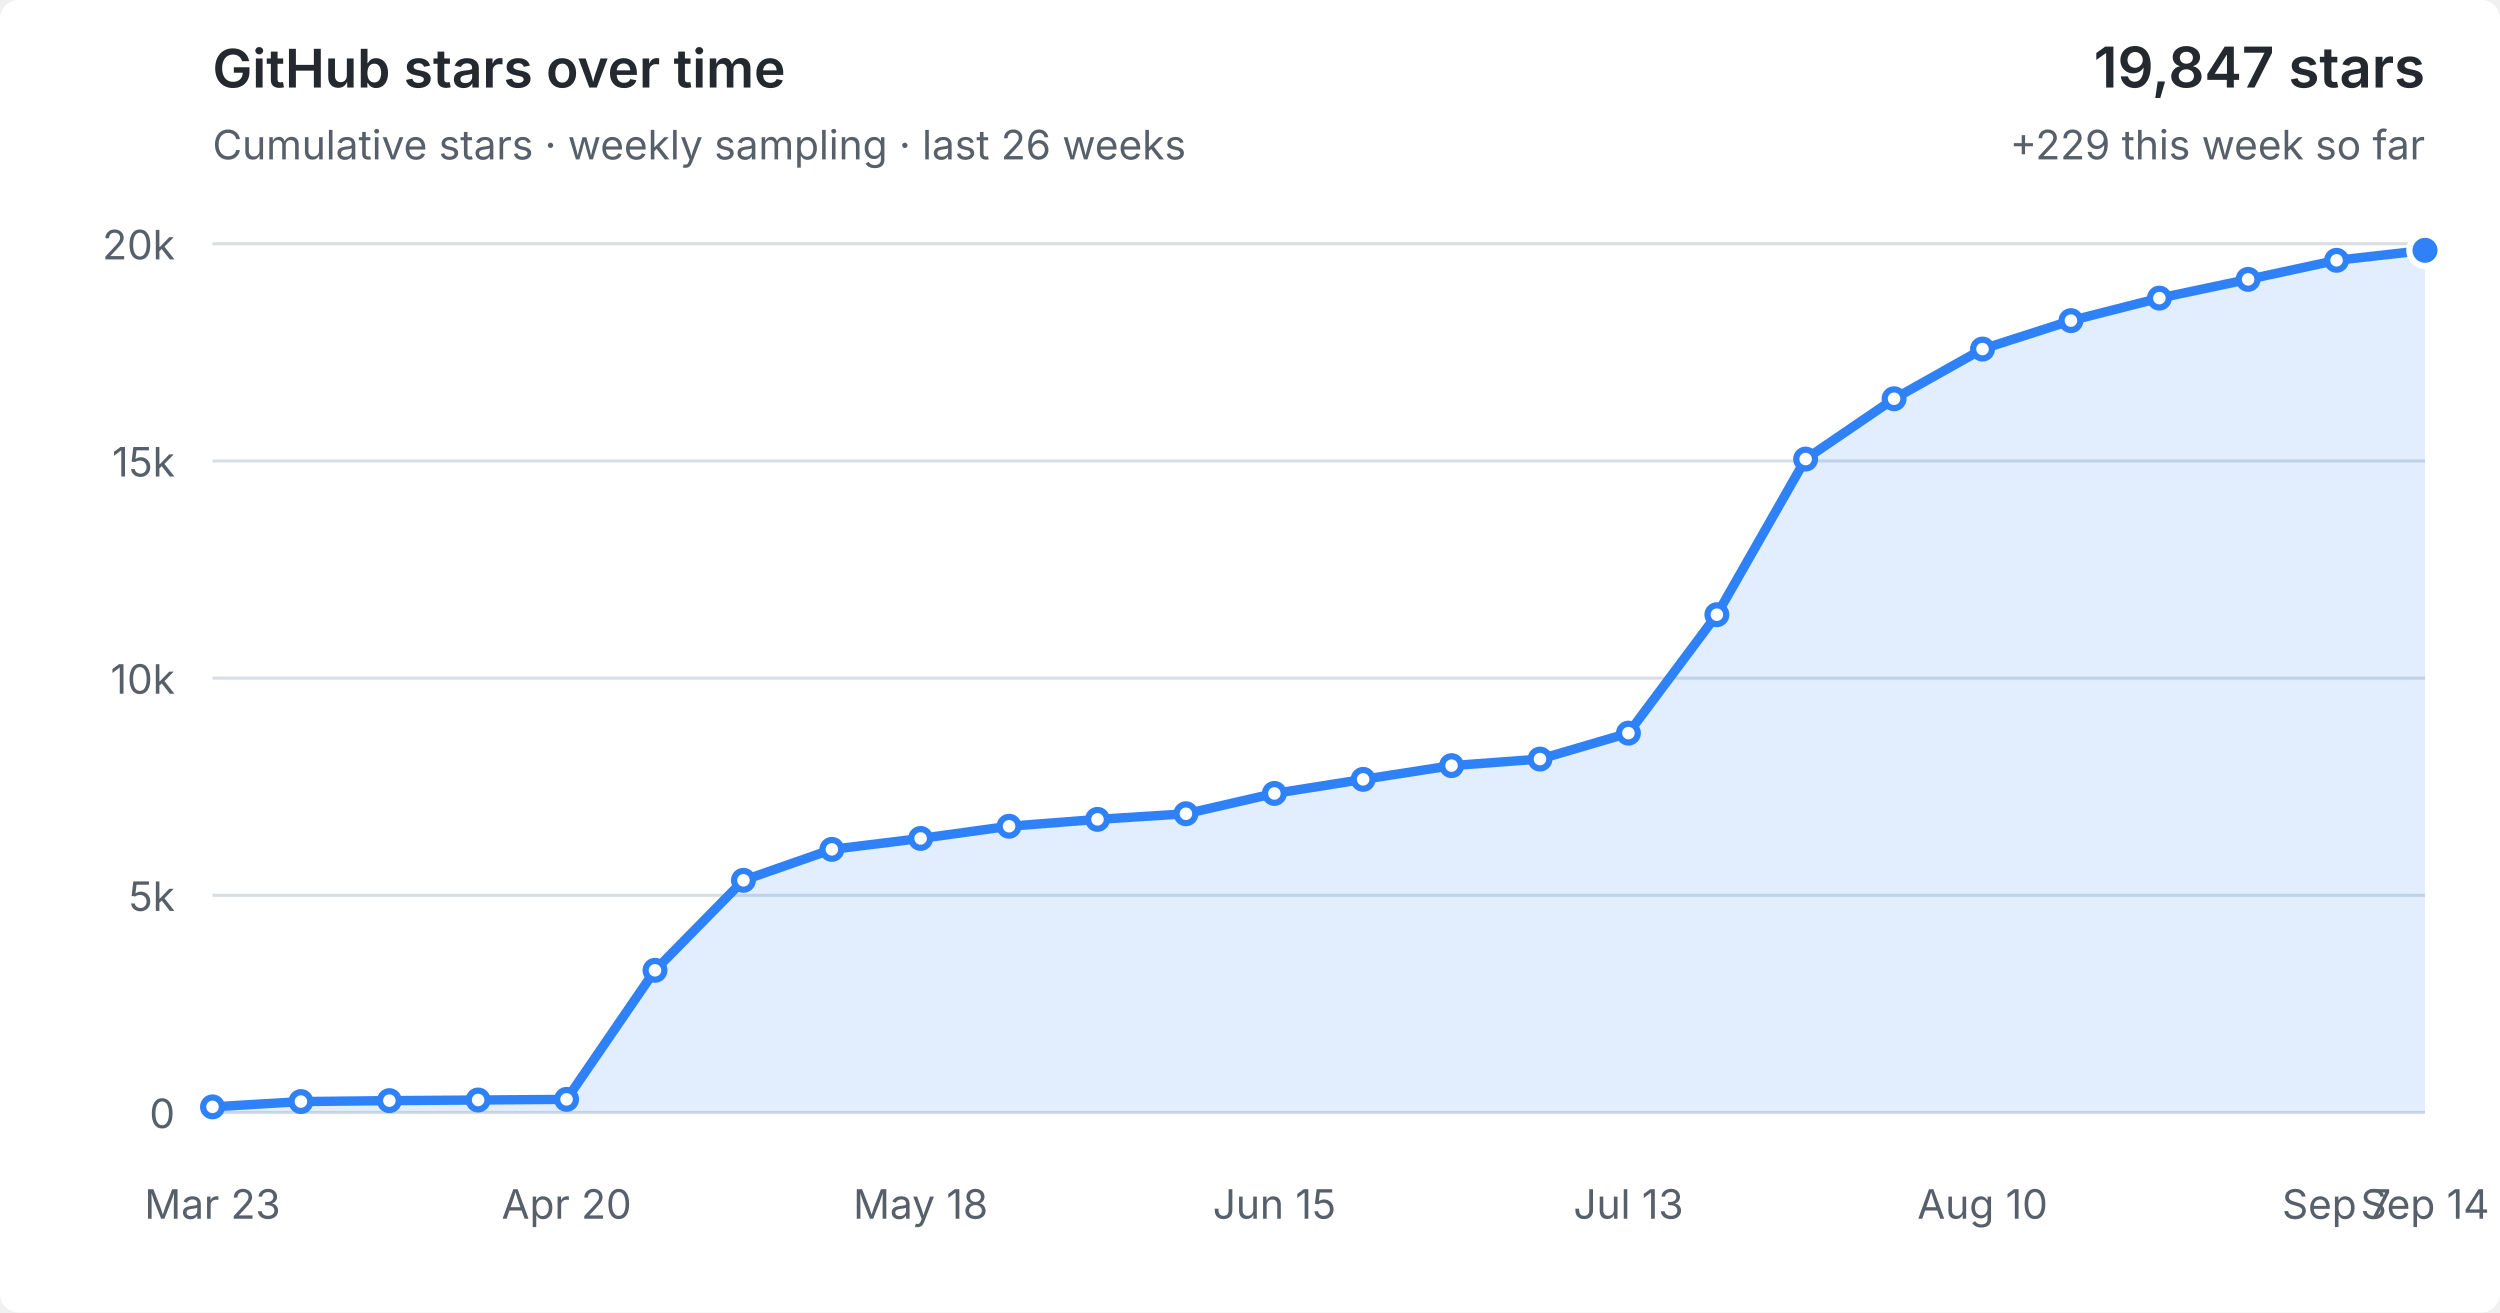
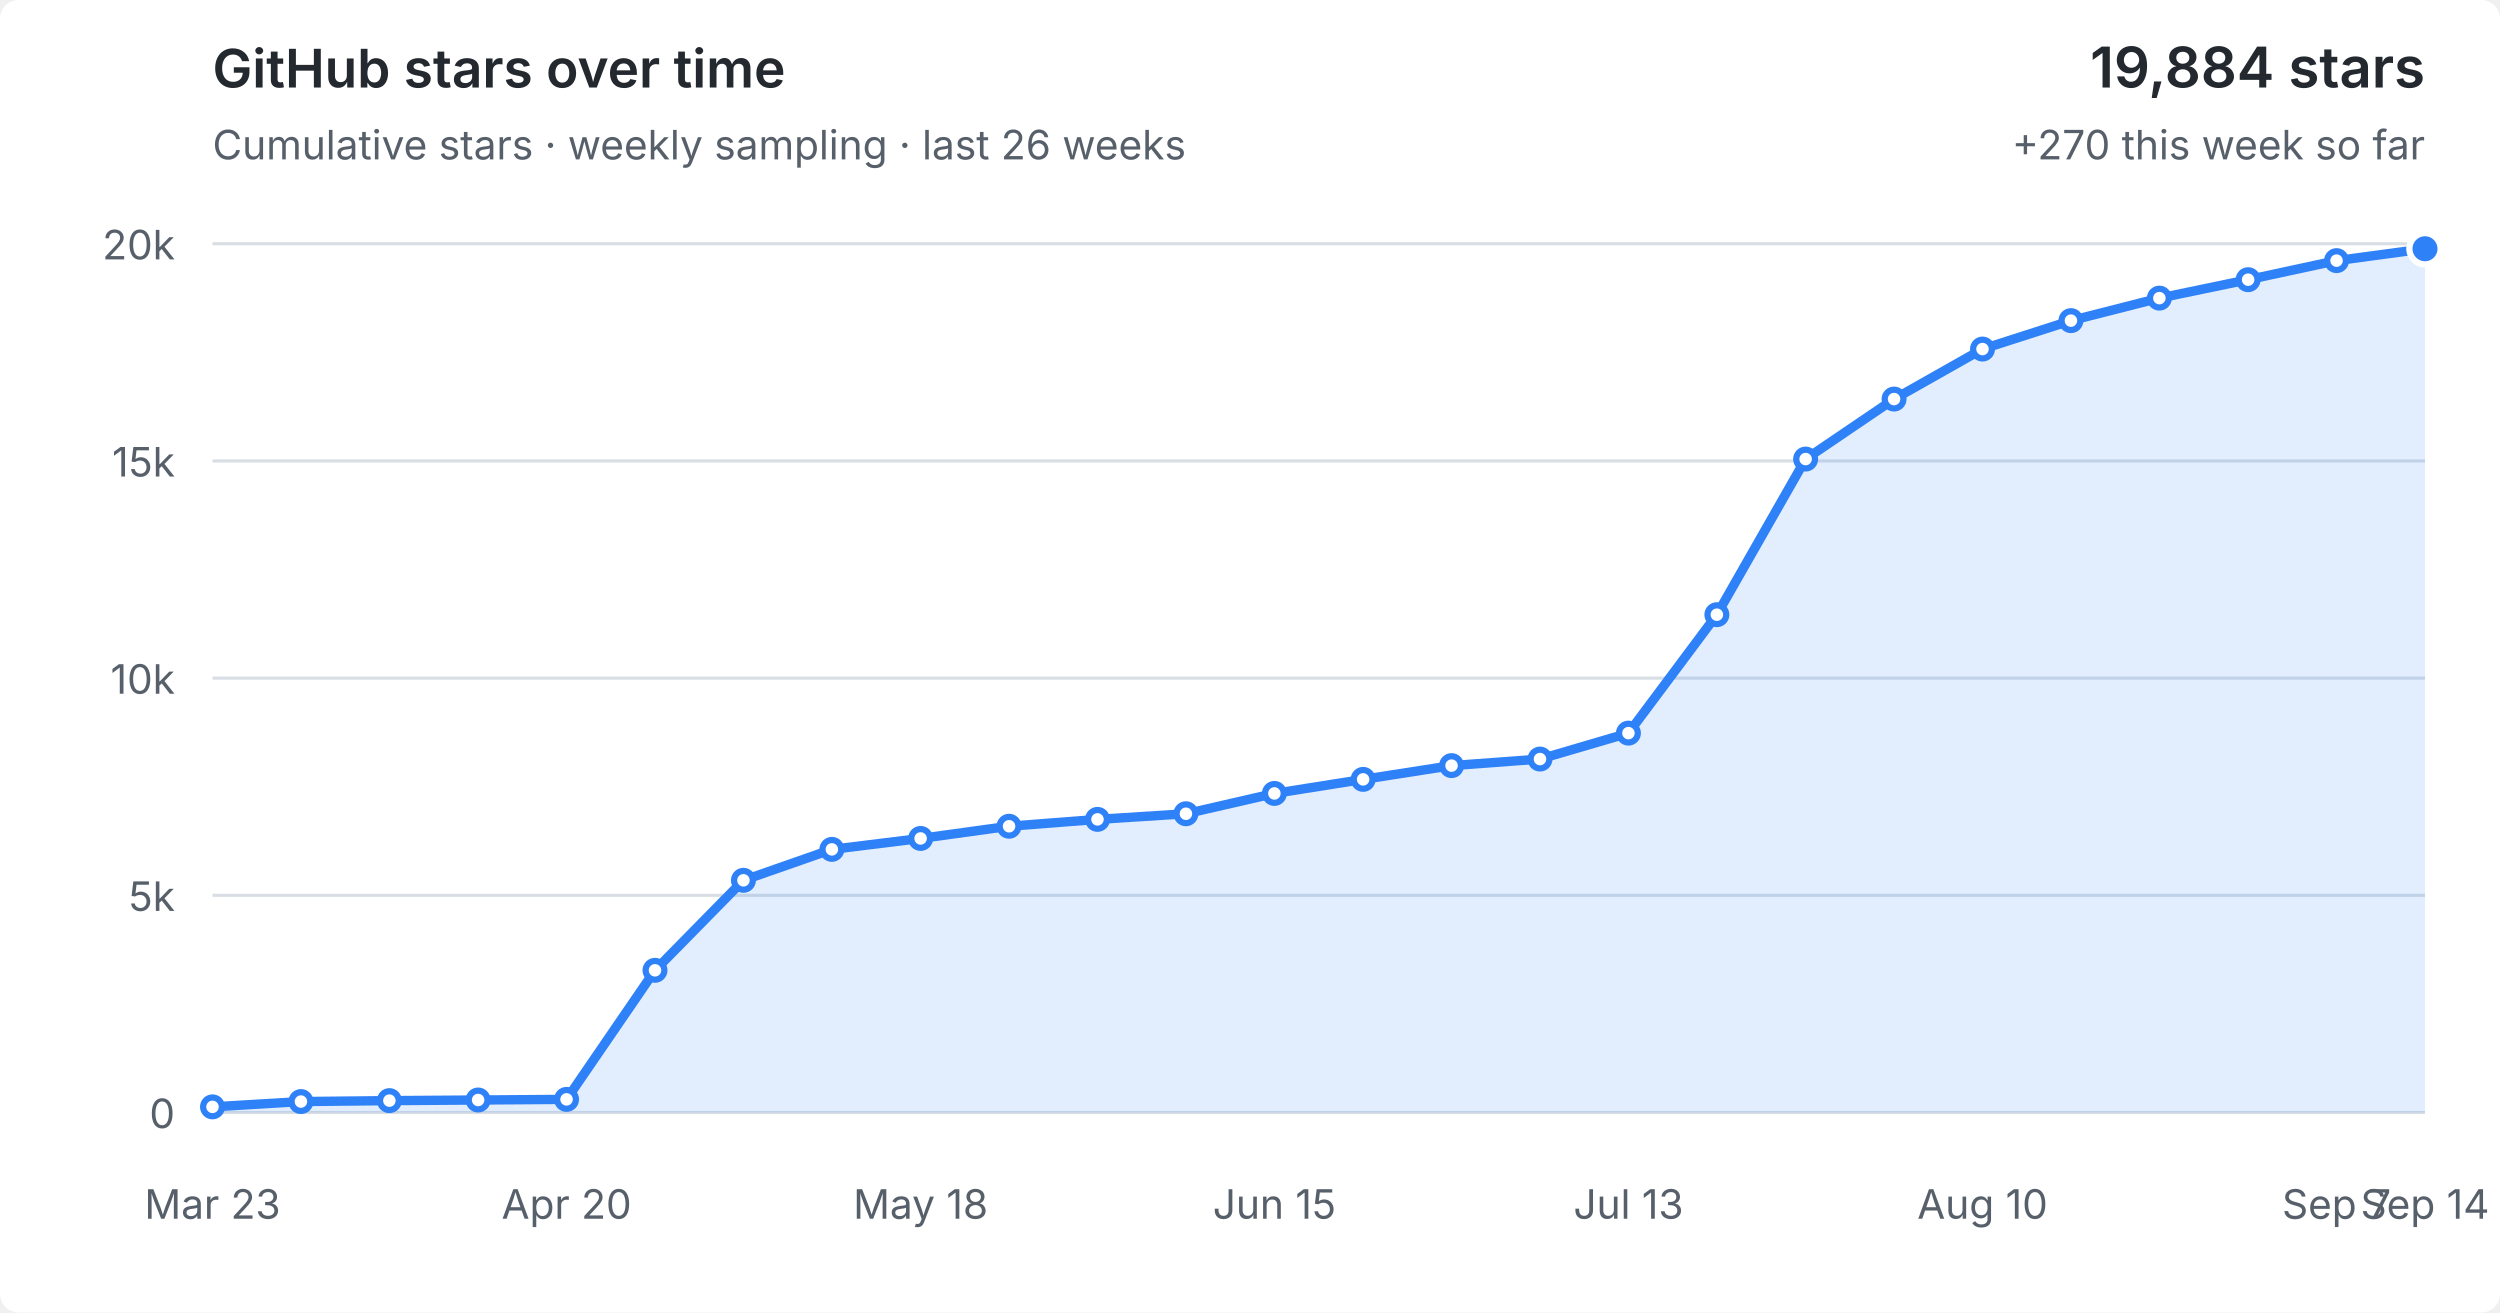
<svg xmlns="http://www.w3.org/2000/svg" viewBox="0 0 800 420" role="img" aria-labelledby="title desc">
  <style>
  :root { color-scheme: light dark; }
  .bg { fill: #fff; } text { fill: #57606a; font: 13px -apple-system,BlinkMacSystemFont,"Segoe UI",sans-serif; }
  .grid { stroke: #d8dee4; stroke-width: 1; }
  .area { fill: #2f81f7; fill-opacity: .14; } .line { fill: none; stroke: #2f81f7; stroke-width: 3; stroke-linejoin: round; stroke-linecap: round; }
  .point { fill: #fff; stroke: #2f81f7; stroke-width: 2; } .point.current { fill: #2f81f7; stroke: #fff; stroke-width: 2; }
  .heading { fill: #24292f; font-size: 17px; font-weight: 600; } .metric { fill: #24292f; font-size: 18px; font-weight: 600; }
  @media (prefers-color-scheme: dark) { .bg { fill: #0d1117; } text { fill: #8b949e; } .grid { stroke: #30363d; } .area { fill: #58a6ff; fill-opacity: .16; } .line { stroke: #58a6ff; } .point { fill: #0d1117; stroke: #58a6ff; } .point.current { fill: #58a6ff; stroke: #0d1117; } .heading,.metric { fill: #f0f6fc; } }
</style>
  <rect class="bg" width="100%" height="100%" rx="6" />
  <text class="heading" x="68" y="28">GitHub stars over time</text>
  <text x="68" y="51">Cumulative stars · weekly sampling · last 26 weeks</text>
-   <text class="metric" x="776" y="28" text-anchor="end">19,847 stars</text>
-   <text x="776" y="51" text-anchor="end">+229 this week so far</text>
+   <text class="metric" x="776" y="28" text-anchor="end">19,884 stars</text>
+   <text x="776" y="51" text-anchor="end">+270 this week so far</text>
  <line x1="68" y1="356.0" x2="776" y2="356.0" class="grid" />
  <text x="56" y="361.0" text-anchor="end">0</text>
  <line x1="68" y1="286.5" x2="776" y2="286.5" class="grid" />
  <text x="56" y="291.5" text-anchor="end">5k</text>
  <line x1="68" y1="217.0" x2="776" y2="217.0" class="grid" />
  <text x="56" y="222.0" text-anchor="end">10k</text>
  <line x1="68" y1="147.5" x2="776" y2="147.5" class="grid" />
  <text x="56" y="152.5" text-anchor="end">15k</text>
  <line x1="68" y1="78.0" x2="776" y2="78.0" class="grid" />
  <text x="56" y="83.0" text-anchor="end">20k</text>
-   <polygon class="area" points="68,356.0 68.0,354.2 96.3,352.5 124.6,352.2 153.0,352.0 181.3,351.8 209.6,310.5 237.9,281.7 266.2,271.8 294.6,268.3 322.9,264.4 351.2,262.2 379.5,260.4 407.8,253.9 436.2,249.4 464.5,245.0 492.8,242.9 521.1,234.6 549.4,196.7 577.8,146.9 606.1,127.6 634.4,111.7 662.7,102.6 691.0,95.4 719.4,89.4 747.7,83.3 776.0,80.1 776,356.0" />
-   <polyline class="line" points="68.0,354.2 96.3,352.5 124.6,352.2 153.0,352.0 181.3,351.8 209.6,310.5 237.9,281.7 266.2,271.8 294.6,268.3 322.9,264.4 351.2,262.2 379.5,260.4 407.8,253.9 436.2,249.4 464.5,245.0 492.8,242.9 521.1,234.6 549.4,196.7 577.8,146.9 606.1,127.6 634.4,111.7 662.7,102.6 691.0,95.4 719.4,89.4 747.7,83.3 776.0,80.1" />
+   <polygon class="area" points="68,356.0 68.0,354.2 96.3,352.5 124.6,352.2 153.0,352.0 181.3,351.8 209.6,310.5 237.9,281.7 266.2,271.8 294.6,268.3 322.9,264.4 351.2,262.2 379.5,260.4 407.8,253.9 436.2,249.4 464.5,245.0 492.8,242.9 521.1,234.6 549.4,196.7 577.8,146.9 606.1,127.7 634.4,111.7 662.7,102.6 691.0,95.4 719.4,89.5 747.7,83.4 776.0,79.6 776,356.0" />
+   <polyline class="line" points="68.0,354.2 96.3,352.5 124.6,352.2 153.0,352.0 181.3,351.8 209.6,310.5 237.9,281.7 266.2,271.8 294.6,268.3 322.9,264.4 351.2,262.2 379.5,260.4 407.8,253.9 436.2,249.4 464.5,245.0 492.8,242.9 521.1,234.6 549.4,196.7 577.8,146.9 606.1,127.7 634.4,111.7 662.7,102.6 691.0,95.4 719.4,89.5 747.7,83.4 776.0,79.6" />
  <circle class="point" cx="68.0" cy="354.2" r="3" />
  <circle class="point" cx="96.3" cy="352.5" r="3" />
  <circle class="point" cx="124.6" cy="352.2" r="3" />
  <circle class="point" cx="153.0" cy="352.0" r="3" />
  <circle class="point" cx="181.3" cy="351.8" r="3" />
  <circle class="point" cx="209.6" cy="310.5" r="3" />
  <circle class="point" cx="237.9" cy="281.7" r="3" />
  <circle class="point" cx="266.2" cy="271.8" r="3" />
  <circle class="point" cx="294.6" cy="268.3" r="3" />
  <circle class="point" cx="322.9" cy="264.4" r="3" />
  <circle class="point" cx="351.2" cy="262.2" r="3" />
  <circle class="point" cx="379.5" cy="260.4" r="3" />
  <circle class="point" cx="407.8" cy="253.9" r="3" />
  <circle class="point" cx="436.2" cy="249.4" r="3" />
  <circle class="point" cx="464.5" cy="245.0" r="3" />
  <circle class="point" cx="492.8" cy="242.9" r="3" />
  <circle class="point" cx="521.1" cy="234.6" r="3" />
  <circle class="point" cx="549.4" cy="196.7" r="3" />
  <circle class="point" cx="577.8" cy="146.9" r="3" />
-   <circle class="point" cx="606.1" cy="127.6" r="3" />
+   <circle class="point" cx="606.1" cy="127.7" r="3" />
  <circle class="point" cx="634.4" cy="111.7" r="3" />
  <circle class="point" cx="662.7" cy="102.6" r="3" />
  <circle class="point" cx="691.0" cy="95.4" r="3" />
-   <circle class="point" cx="719.4" cy="89.4" r="3" />
-   <circle class="point" cx="747.7" cy="83.3" r="3" />
-   <circle class="point current" cx="776.0" cy="80.1" r="5" />
+   <circle class="point" cx="719.4" cy="89.5" r="3" />
+   <circle class="point" cx="747.7" cy="83.4" r="3" />
+   <circle class="point current" cx="776.0" cy="79.6" r="5" />
  <text x="68.0" y="390" text-anchor="middle">Mar 23</text>
  <text x="181.3" y="390" text-anchor="middle">Apr 20</text>
  <text x="294.6" y="390" text-anchor="middle">May 18</text>
  <text x="407.8" y="390" text-anchor="middle">Jun 15</text>
  <text x="521.1" y="390" text-anchor="middle">Jul 13</text>
  <text x="634.4" y="390" text-anchor="middle">Aug 10</text>
  <text x="747.7" y="390" text-anchor="middle">Sep 7</text>
  <text x="776.0" y="390" text-anchor="middle">Sep 14</text>
</svg>
